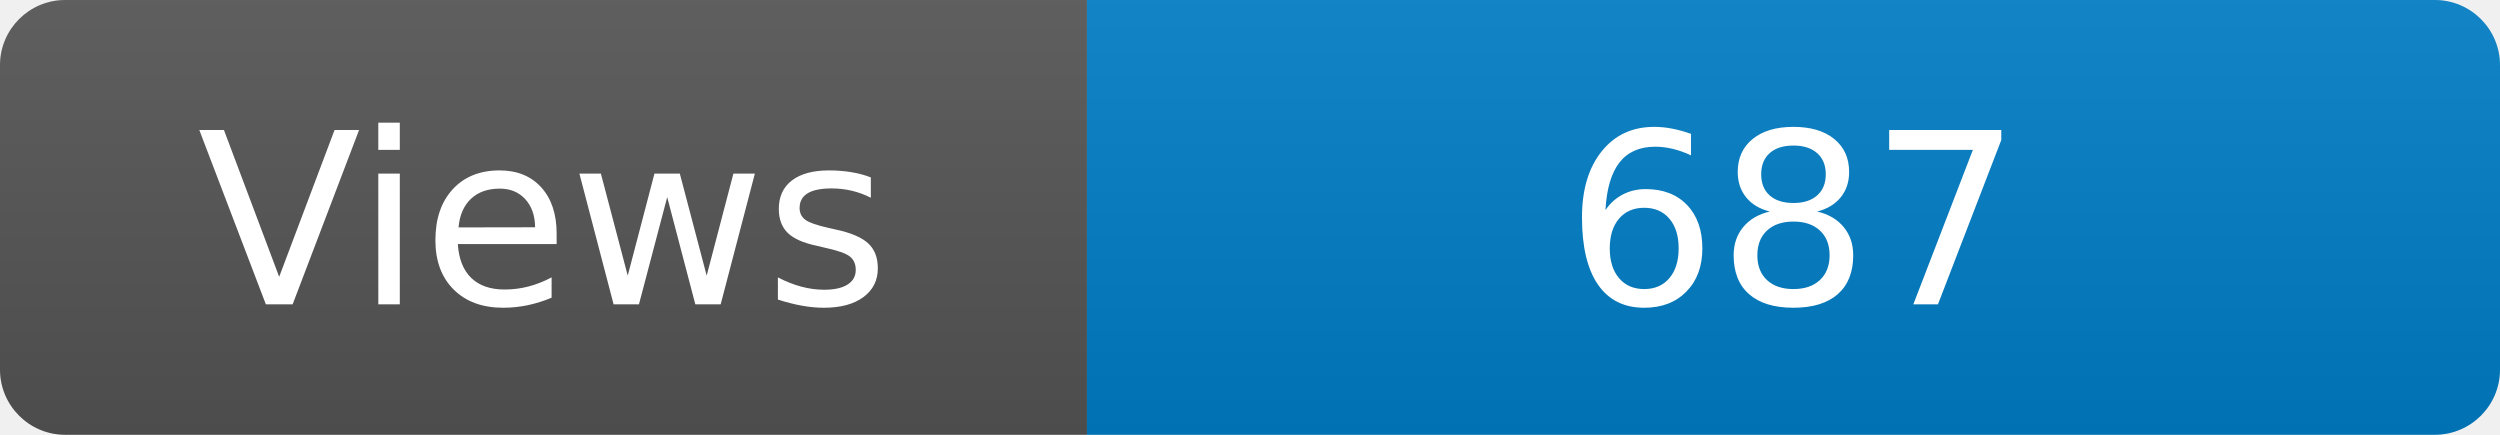
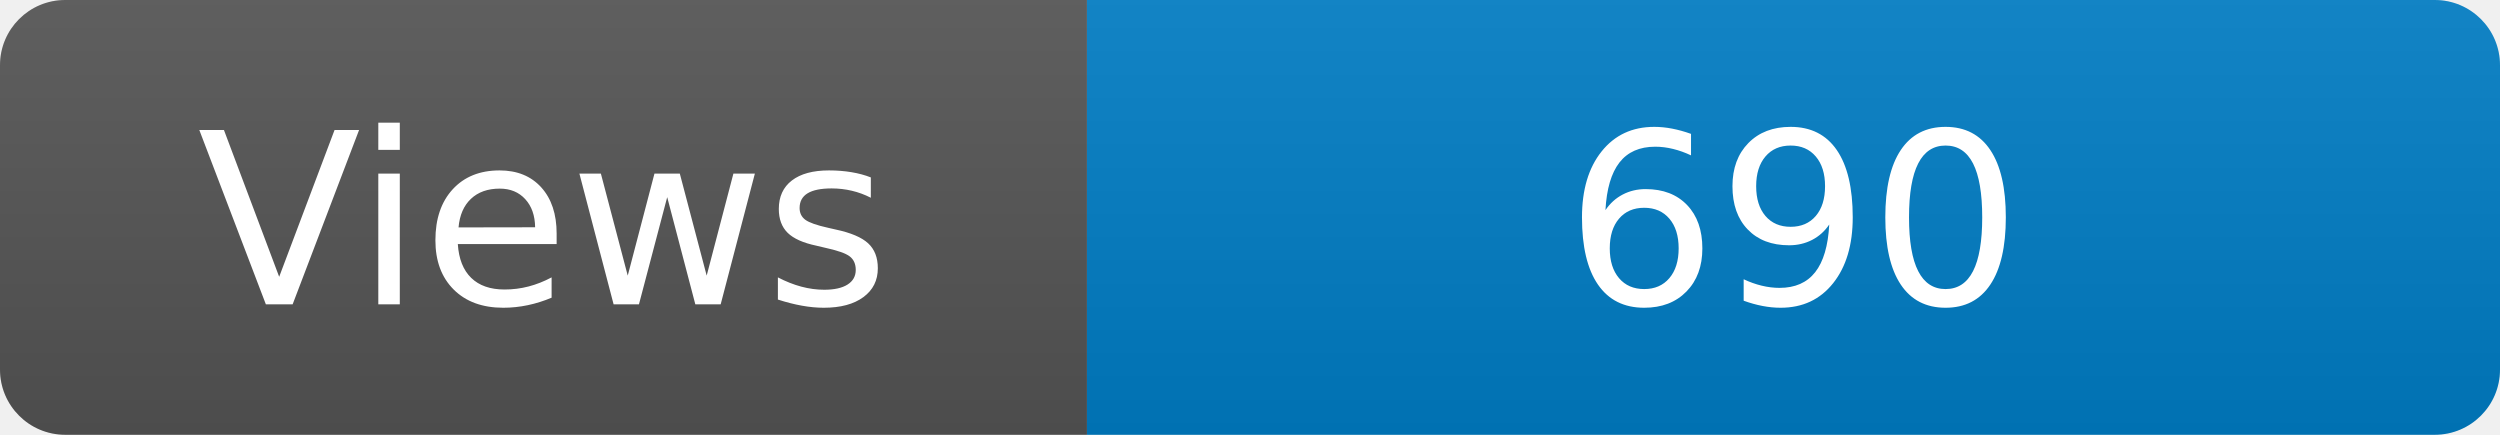
<svg xmlns="http://www.w3.org/2000/svg" width="115" height="20" role="img" aria-label="Maintained?: yes">
  <linearGradient id="s" x2="0" y2="100%">
    <stop offset="0" stop-color="#bbb" stop-opacity=".1" />
    <stop offset="1" stop-opacity=".1" />
  </linearGradient>
  <clipPath id="r">
    <rect width="115" height="20" rx="3" fill="#fff" />
  </clipPath>
  <g clip-path="url(#r)">
    <rect width="50" height="20" fill="#555" />
    <rect x="50" width="160" height="20" fill="#007ec6" />
    <rect width="115" height="20" fill="url(#s)" />
  </g>
  <g fill="#fff" text-anchor="middle" font-family="Verdana,Geneva,DejaVu Sans,sans-serif" font-size="110">
    <text x="250" y="140" transform="scale(.1)" fill="#fff">Views</text>
-     <text x="825" y="140" transform="scale(.1)" fill="#fff">687</text>
+     <text x="825" y="140" transform="scale(.1)" fill="#fff">690</text>
  </g>
</svg>
